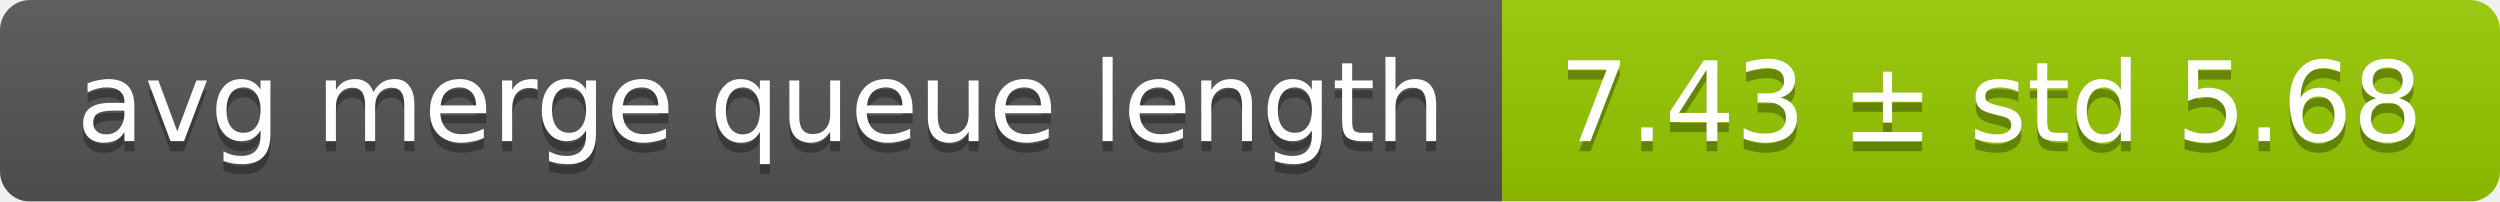
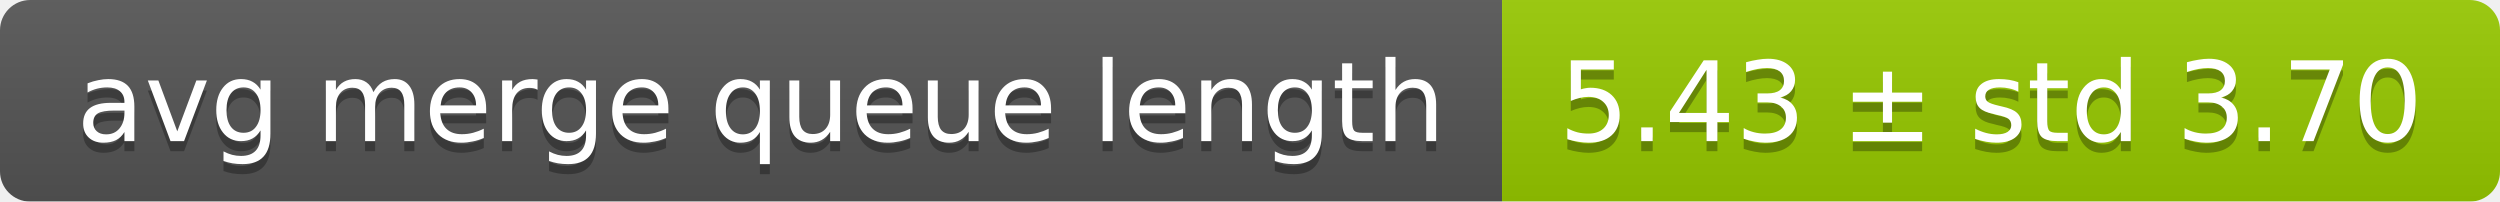
<svg xmlns="http://www.w3.org/2000/svg" width="248" height="20">
  <linearGradient id="smooth" x2="0" y2="100%">
    <stop offset="0" stop-color="#bbb" stop-opacity=".1" />
    <stop offset="1" stop-opacity=".1" />
  </linearGradient>
  <mask id="round">
    <rect width="248" height="20" rx="3" fill="#fff" />
  </mask>
  <g mask="url(#round)">
    <rect width="149" height="20" fill="#555" />
    <rect x="149" width="99" height="20" fill="#97ca00" />
    <rect width="248" height="20" fill="url(#smooth)" />
  </g>
  <g fill="#fff" text-anchor="middle" font-family="DejaVu Sans,Verdana,Geneva,sans-serif" font-size="11">
    <text x="75.5" y="15" fill="#010101" fill-opacity=".3">avg merge queue length</text>
    <text x="75.5" y="14">avg merge queue length</text>
-     <text x="197.5" y="15" fill="#010101" fill-opacity=".3">7.43 ± std 5.68</text>
-     <text x="197.5" y="14">7.43 ± std 5.68</text>
+     <text x="197.5" y="15" fill="#010101" fill-opacity=".3">5.43 ± std 3.70</text>
+     <text x="197.5" y="14">5.43 ± std 3.70</text>
  </g>
</svg>
